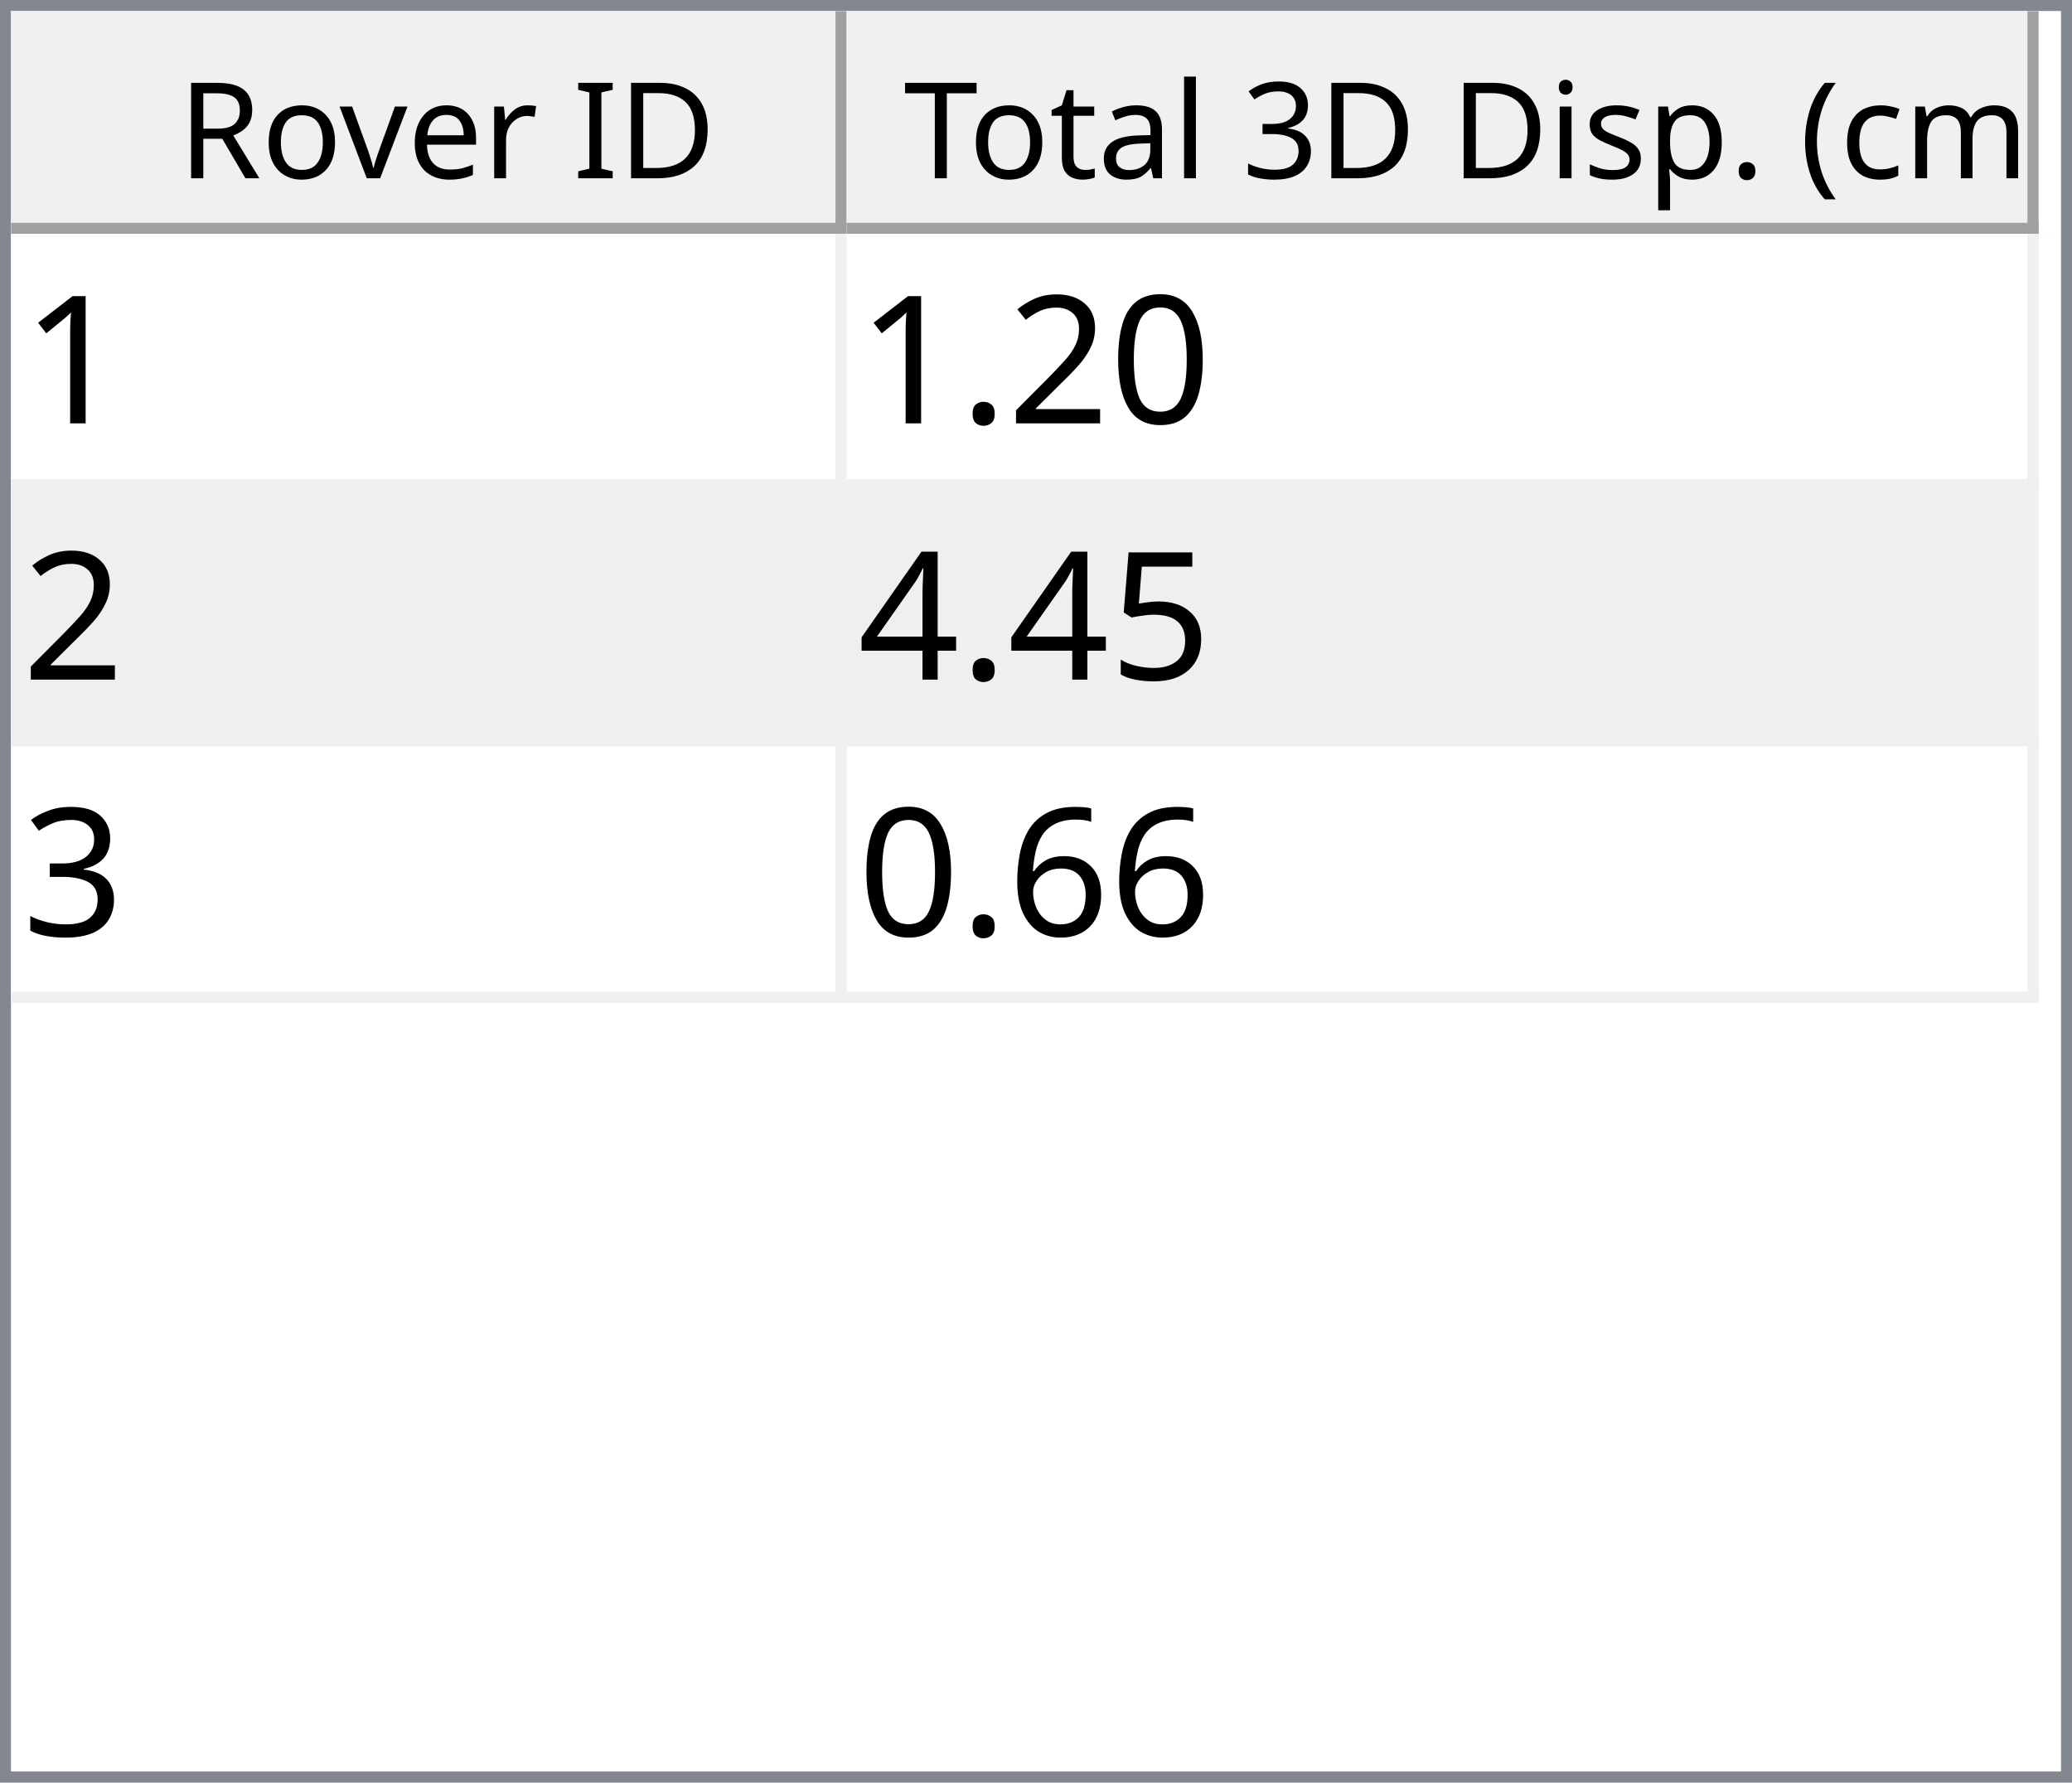
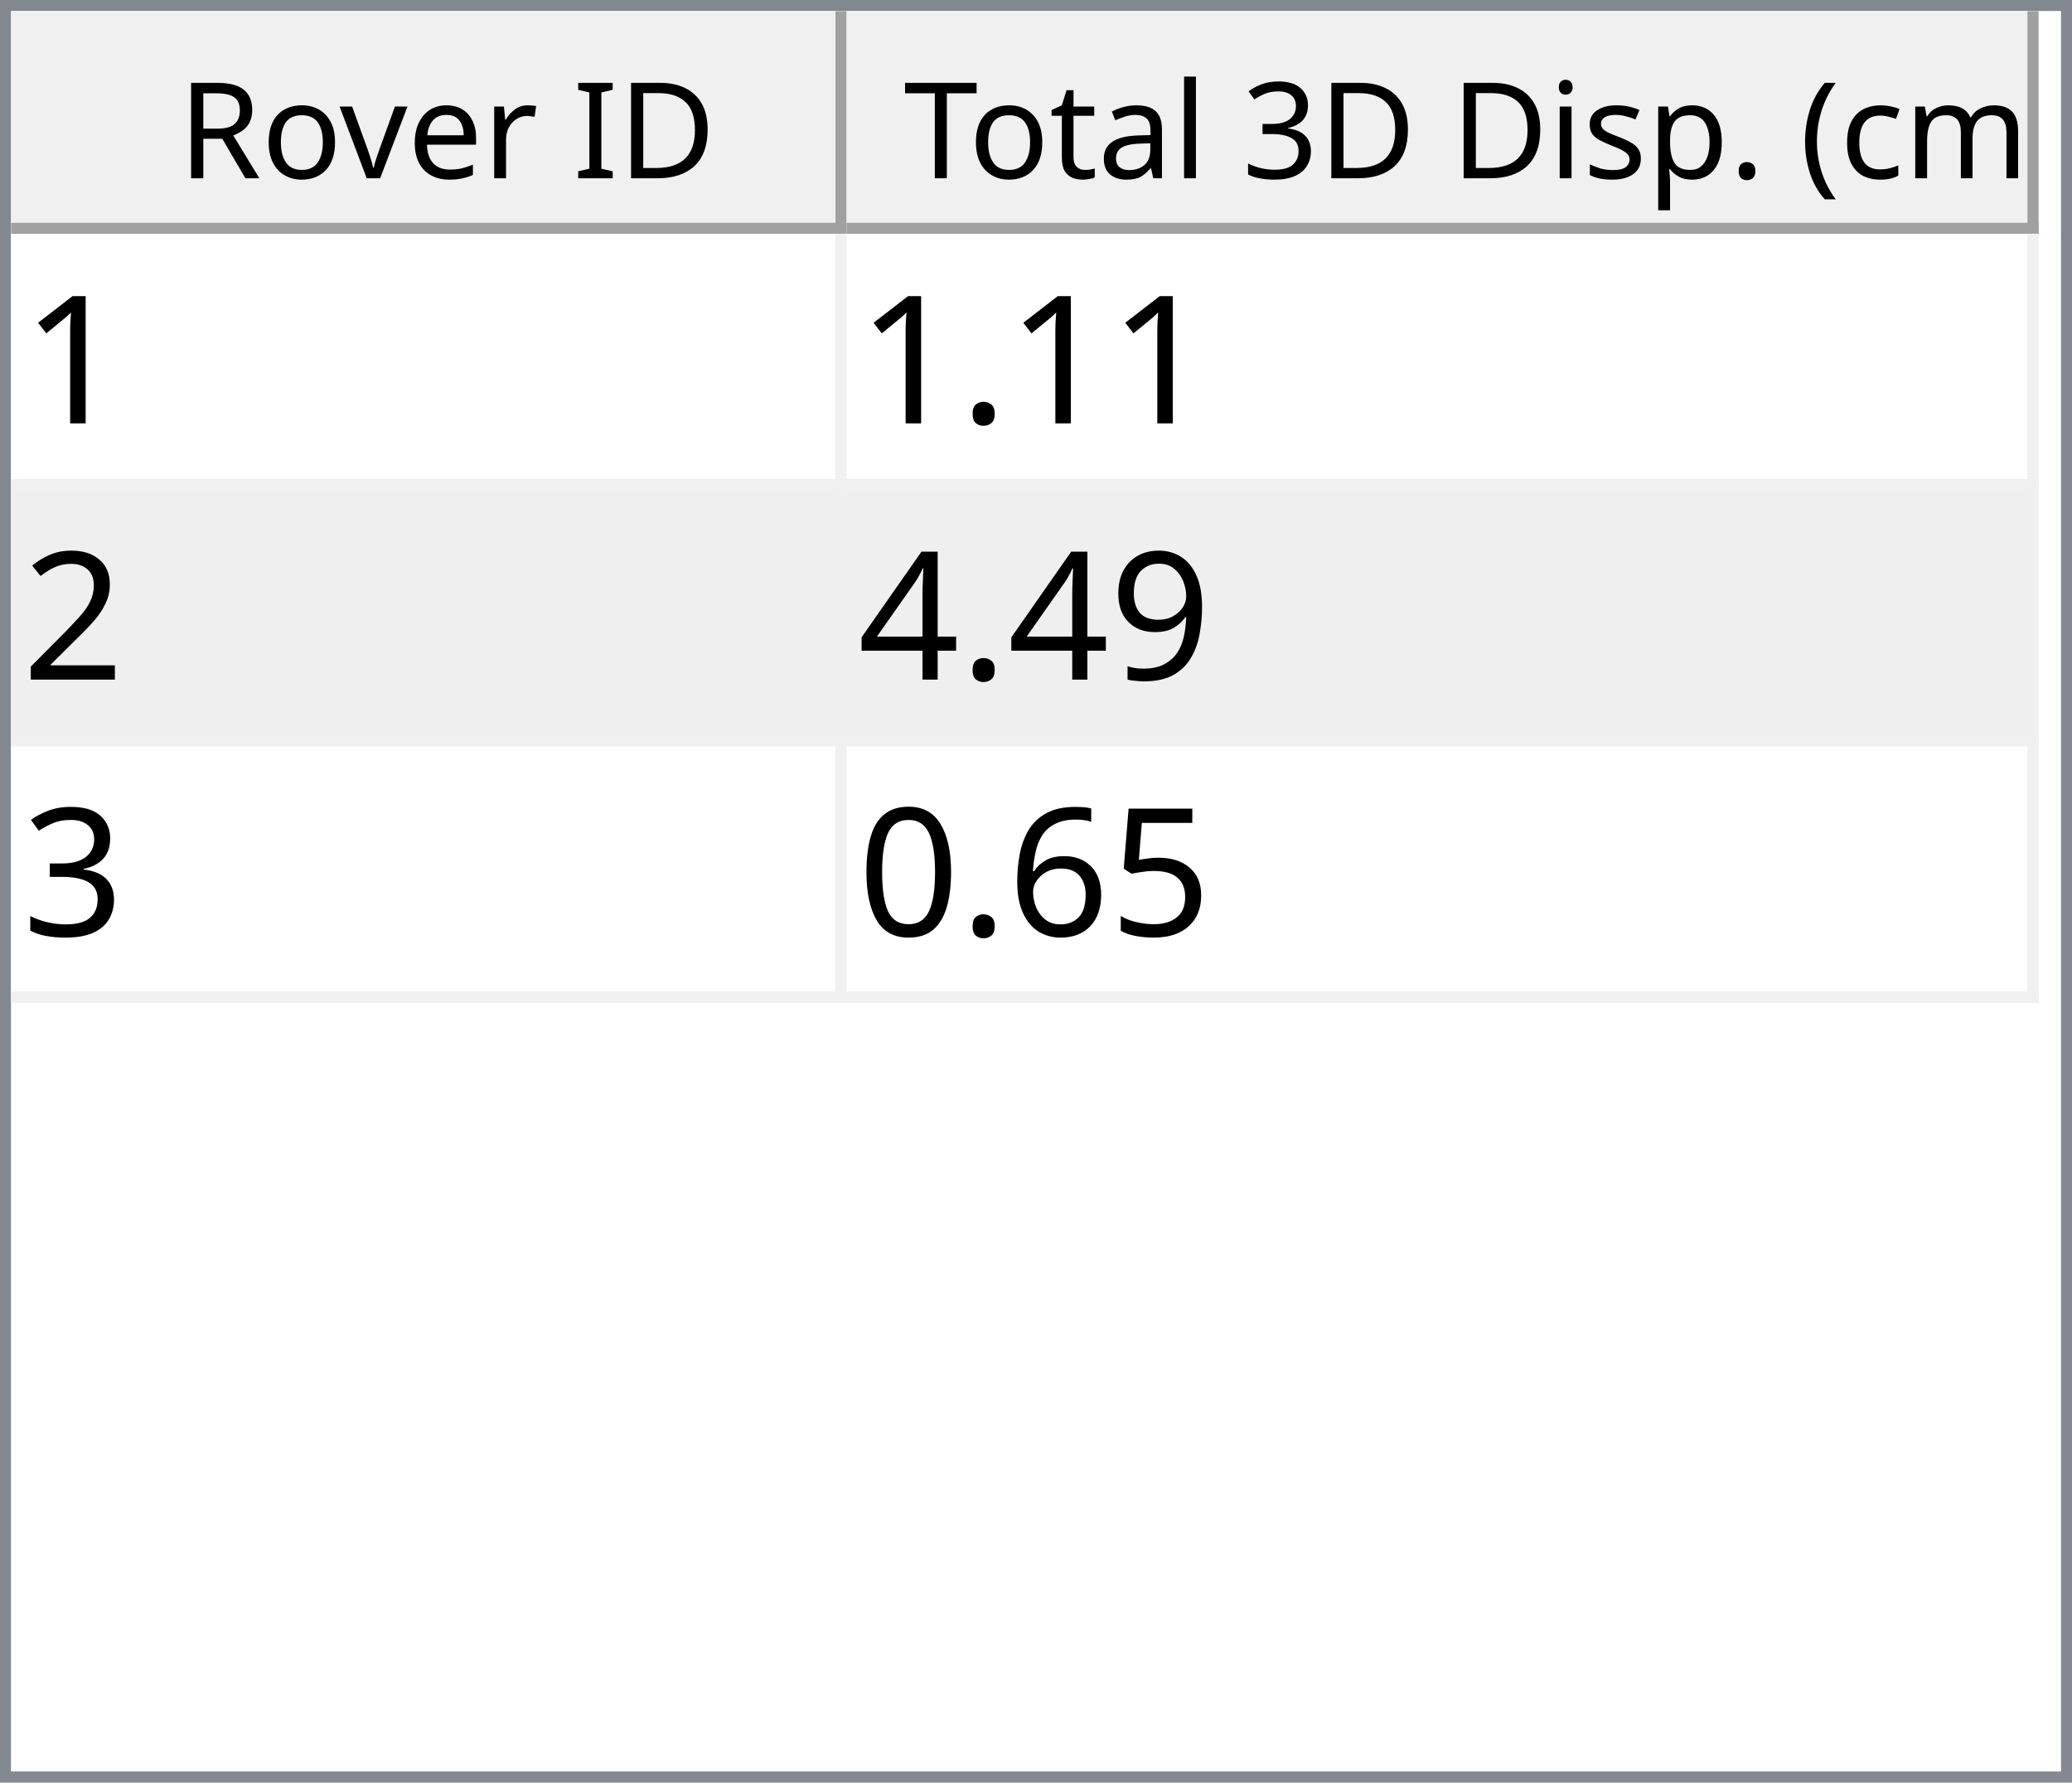
<svg xmlns="http://www.w3.org/2000/svg" style="fill-opacity:1; color-rendering:auto; color-interpolation:auto; text-rendering:auto; stroke:black; stroke-linecap:square; stroke-miterlimit:10; shape-rendering:auto; stroke-opacity:1; fill:black; stroke-dasharray:none; font-weight:normal; stroke-width:1; font-family:'Dialog'; font-style:normal; stroke-linejoin:miter; font-size:12px; stroke-dashoffset:0; image-rendering:auto;" width="186" height="160">
  <defs id="genericDefs" />
  <g>
    <defs id="defs1">
      <clipPath clipPathUnits="userSpaceOnUse" id="clipPath1">
        <path d="M0 0 L186 0 L186 160 L0 160 L0 0 Z" />
      </clipPath>
      <clipPath clipPathUnits="userSpaceOnUse" id="clipPath2">
        <path d="M0 0 L0 160 L186 160 L186 0 Z" />
      </clipPath>
      <clipPath clipPathUnits="userSpaceOnUse" id="clipPath3">
        <path d="M0 0 L0 20 L184 20 L184 0 Z" />
      </clipPath>
      <clipPath clipPathUnits="userSpaceOnUse" id="clipPath4">
        <path d="M0 0 L0 20 L75 20 L75 0 Z" />
      </clipPath>
      <clipPath clipPathUnits="userSpaceOnUse" id="clipPath5">
        <path d="M1 1 L1 19 L74 19 L74 1 Z" />
      </clipPath>
      <clipPath clipPathUnits="userSpaceOnUse" id="clipPath6">
        <path d="M0 0 L0 18 L73 18 L73 0 Z" />
      </clipPath>
      <clipPath clipPathUnits="userSpaceOnUse" id="clipPath7">
        <path d="M-0.5 -0.5 L-0.5 19.5 L74.5 19.5 L74.5 -0.5 Z" />
      </clipPath>
      <clipPath clipPathUnits="userSpaceOnUse" id="clipPath8">
        <path d="M0 0 L0 20 L107 20 L107 0 Z" />
      </clipPath>
      <clipPath clipPathUnits="userSpaceOnUse" id="clipPath9">
        <path d="M1 1 L1 19 L106 19 L106 1 Z" />
      </clipPath>
      <clipPath clipPathUnits="userSpaceOnUse" id="clipPath10">
        <path d="M0 0 L0 18 L105 18 L105 0 Z" />
      </clipPath>
      <clipPath clipPathUnits="userSpaceOnUse" id="clipPath11">
        <path d="M-0.5 -0.5 L-0.5 19.5 L106.5 19.5 L106.5 -0.5 Z" />
      </clipPath>
      <clipPath clipPathUnits="userSpaceOnUse" id="clipPath12">
        <path d="M0 0 L0 138 L184 138 L184 0 Z" />
      </clipPath>
      <clipPath clipPathUnits="userSpaceOnUse" id="clipPath13">
        <path d="M0 0 L0 69 L182 69 L182 0 Z" />
      </clipPath>
      <clipPath clipPathUnits="userSpaceOnUse" id="clipPath14">
        <path d="M-0.5 -0.5 L-0.5 68.5 L181.5 68.5 L181.5 -0.5 Z" />
      </clipPath>
      <clipPath clipPathUnits="userSpaceOnUse" id="clipPath15">
        <path d="M0 0 L0 22 L74 22 L74 0 Z" />
      </clipPath>
      <clipPath clipPathUnits="userSpaceOnUse" id="clipPath16">
        <path d="M0 0 L0 22 L106 22 L106 0 Z" />
      </clipPath>
      <font horiz-adv-x="64.551" id="font1">
        <font-face ascent="107.91" descent="25.098" units-per-em="100" style="font-style:normal; font-family:Segoe UI; font-weight:normal;" />
        <missing-glyph horiz-adv-x="64.551" d="M8.109 0 L8.109 68.266 L56.453 68.266 L56.453 0 L8.109 0 ZM15.328 7.234 L49.219 7.234 L49.219 61.031 L15.328 61.031 L15.328 7.234 Z" />
        <glyph unicode="D" horiz-adv-x="70.117" d="M9.188 0 L9.188 70.016 L28.516 70.016 Q65.531 70.016 65.531 35.891 Q65.531 19.672 55.25 9.836 Q44.969 0 27.734 0 L9.188 0 ZM17.391 62.594 L17.391 7.422 L27.828 7.422 Q41.609 7.422 49.273 14.797 Q56.938 22.172 56.938 35.688 Q56.938 62.594 28.328 62.594 L17.391 62.594 Z" />
        <glyph unicode="I" horiz-adv-x="26.611" d="M17.391 0 L9.188 0 L9.188 70.016 L17.391 70.016 L17.391 0 Z" />
        <glyph unicode=" " horiz-adv-x="27.393" d="" />
        <glyph unicode="r" horiz-adv-x="34.766" d="M34.188 41.891 Q32.078 43.5 28.125 43.5 Q23 43.5 19.555 38.672 Q16.109 33.844 16.109 25.484 L16.109 0 L8.109 0 L8.109 50 L16.109 50 L16.109 39.703 L16.312 39.703 Q18.016 44.969 21.531 47.922 Q25.047 50.875 29.391 50.875 Q32.516 50.875 34.188 50.203 L34.188 41.891 Z" />
        <glyph unicode="e" horiz-adv-x="52.295" d="M48.297 23 L12.984 23 Q13.188 14.656 17.484 10.109 Q21.781 5.562 29.297 5.562 Q37.75 5.562 44.828 11.141 L44.828 3.609 Q38.234 -1.172 27.391 -1.172 Q16.797 -1.172 10.742 5.641 Q4.688 12.453 4.688 24.812 Q4.688 36.469 11.305 43.82 Q17.922 51.172 27.734 51.172 Q37.547 51.172 42.922 44.828 Q48.297 38.484 48.297 27.203 L48.297 23 ZM40.094 29.781 Q40.047 36.719 36.75 40.578 Q33.453 44.438 27.594 44.438 Q21.922 44.438 17.969 40.383 Q14.016 36.328 13.094 29.781 L40.094 29.781 Z" />
        <glyph unicode="v" horiz-adv-x="47.9" d="M47.406 50 L27.484 0 L19.625 0 L0.688 50 L9.469 50 L22.172 13.672 Q23.578 9.672 23.922 6.688 L24.125 6.688 Q24.609 10.453 25.688 13.484 L38.969 50 L47.406 50 Z" />
        <glyph unicode="o" horiz-adv-x="58.594" d="M29 -1.172 Q17.922 -1.172 11.305 5.836 Q4.688 12.844 4.688 24.422 Q4.688 37.016 11.57 44.094 Q18.453 51.172 30.172 51.172 Q41.359 51.172 47.633 44.289 Q53.906 37.406 53.906 25.203 Q53.906 13.234 47.141 6.031 Q40.375 -1.172 29 -1.172 ZM29.594 44.438 Q21.875 44.438 17.383 39.188 Q12.891 33.938 12.891 24.703 Q12.891 15.828 17.43 10.695 Q21.969 5.562 29.594 5.562 Q37.359 5.562 41.531 10.594 Q45.703 15.625 45.703 24.906 Q45.703 34.281 41.531 39.359 Q37.359 44.438 29.594 44.438 Z" />
        <glyph unicode="R" horiz-adv-x="59.814" d="M59.375 0 L49.609 0 L37.891 19.625 Q36.281 22.359 34.766 24.289 Q33.25 26.219 31.664 27.438 Q30.078 28.656 28.25 29.219 Q26.422 29.781 24.125 29.781 L17.391 29.781 L17.391 0 L9.188 0 L9.188 70.016 L30.078 70.016 Q34.672 70.016 38.555 68.867 Q42.438 67.719 45.289 65.375 Q48.141 63.031 49.758 59.547 Q51.375 56.062 51.375 51.375 Q51.375 47.703 50.273 44.656 Q49.172 41.609 47.148 39.211 Q45.125 36.812 42.266 35.133 Q39.406 33.453 35.844 32.516 L35.844 32.328 Q37.594 31.547 38.891 30.547 Q40.188 29.547 41.359 28.18 Q42.531 26.812 43.68 25.078 Q44.828 23.344 46.234 21.047 L59.375 0 ZM17.391 62.594 L17.391 37.203 L28.516 37.203 Q31.594 37.203 34.203 38.133 Q36.812 39.062 38.719 40.797 Q40.625 42.531 41.703 45.047 Q42.781 47.562 42.781 50.688 Q42.781 56.297 39.141 59.445 Q35.5 62.594 28.609 62.594 L17.391 62.594 Z" />
        <glyph unicode=")" horiz-adv-x="30.176" d="M8.297 -15.922 L1.172 -15.922 Q16.406 2.344 16.406 26.812 Q16.406 51.469 1.078 70.016 L8.297 70.016 Q23.531 52.156 23.531 26.703 Q23.531 1.375 8.297 -15.922 Z" />
        <glyph unicode="m" horiz-adv-x="86.133" d="M79.109 0 L71.094 0 L71.094 28.719 Q71.094 37.016 68.531 40.727 Q65.969 44.438 59.906 44.438 Q54.781 44.438 51.195 39.75 Q47.609 35.062 47.609 28.516 L47.609 0 L39.594 0 L39.594 29.688 Q39.594 44.438 28.219 44.438 Q22.953 44.438 19.531 40.016 Q16.109 35.594 16.109 28.516 L16.109 0 L8.109 0 L8.109 50 L16.109 50 L16.109 42.094 L16.312 42.094 Q21.625 51.172 31.844 51.172 Q36.969 51.172 40.773 48.312 Q44.578 45.453 46 40.828 Q51.562 51.172 62.594 51.172 Q79.109 51.172 79.109 30.812 L79.109 0 Z" />
        <glyph unicode="c" horiz-adv-x="46.191" d="M42.188 2.297 Q36.422 -1.172 28.516 -1.172 Q17.828 -1.172 11.258 5.789 Q4.688 12.75 4.688 23.828 Q4.688 36.188 11.766 43.68 Q18.844 51.172 30.672 51.172 Q37.25 51.172 42.281 48.734 L42.281 40.531 Q36.719 44.438 30.375 44.438 Q22.703 44.438 17.797 38.945 Q12.891 33.453 12.891 24.516 Q12.891 15.719 17.508 10.641 Q22.125 5.562 29.891 5.562 Q36.422 5.562 42.188 9.906 L42.188 2.297 Z" />
        <glyph unicode="(" horiz-adv-x="30.176" d="M29.109 -15.922 L21.969 -15.922 Q6.844 1.375 6.844 26.703 Q6.844 52.156 21.969 70.016 L29.203 70.016 Q13.875 51.469 13.875 26.812 Q13.875 2.344 29.109 -15.922 Z" />
        <glyph unicode="." horiz-adv-x="21.68" d="M10.891 -1.078 Q8.641 -1.078 7.055 0.539 Q5.469 2.156 5.469 4.391 Q5.469 6.641 7.055 8.273 Q8.641 9.906 10.891 9.906 Q13.188 9.906 14.797 8.273 Q16.406 6.641 16.406 4.391 Q16.406 2.156 14.797 0.539 Q13.188 -1.078 10.891 -1.078 Z" />
        <glyph unicode="p" horiz-adv-x="58.789" d="M16.312 7.234 L16.109 7.234 L16.109 -23 L8.109 -23 L8.109 50 L16.109 50 L16.109 41.219 L16.312 41.219 Q22.219 51.172 33.594 51.172 Q43.266 51.172 48.688 44.461 Q54.109 37.75 54.109 26.469 Q54.109 13.922 48 6.375 Q41.891 -1.172 31.297 -1.172 Q21.578 -1.172 16.312 7.234 ZM16.109 27.391 L16.109 20.406 Q16.109 14.203 20.141 9.883 Q24.172 5.562 30.375 5.562 Q37.641 5.562 41.773 11.133 Q45.906 16.703 45.906 26.609 Q45.906 34.969 42.047 39.703 Q38.188 44.438 31.594 44.438 Q24.609 44.438 20.359 39.578 Q16.109 34.719 16.109 27.391 Z" />
        <glyph unicode="s" horiz-adv-x="42.432" d="M5.078 1.812 L5.078 10.406 Q11.625 5.562 19.484 5.562 Q30.031 5.562 30.031 12.594 Q30.031 14.594 29.125 15.992 Q28.219 17.391 26.68 18.461 Q25.141 19.531 23.07 20.383 Q21 21.234 18.609 22.172 Q15.281 23.484 12.766 24.828 Q10.25 26.172 8.57 27.859 Q6.891 29.547 6.031 31.695 Q5.172 33.844 5.172 36.719 Q5.172 40.234 6.789 42.945 Q8.406 45.656 11.086 47.484 Q13.766 49.312 17.211 50.242 Q20.656 51.172 24.312 51.172 Q30.812 51.172 35.938 48.922 L35.938 40.828 Q30.422 44.438 23.25 44.438 Q21 44.438 19.195 43.922 Q17.391 43.406 16.094 42.477 Q14.797 41.547 14.086 40.258 Q13.375 38.969 13.375 37.406 Q13.375 35.453 14.086 34.133 Q14.797 32.812 16.164 31.789 Q17.531 30.766 19.484 29.938 Q21.438 29.109 23.922 28.125 Q27.25 26.859 29.883 25.516 Q32.516 24.172 34.375 22.484 Q36.234 20.797 37.234 18.602 Q38.234 16.406 38.234 13.375 Q38.234 9.672 36.602 6.938 Q34.969 4.203 32.234 2.398 Q29.5 0.594 25.93 -0.289 Q22.359 -1.172 18.453 -1.172 Q10.75 -1.172 5.078 1.812 Z" />
        <glyph unicode="i" horiz-adv-x="24.219" d="M12.203 62.703 Q10.062 62.703 8.547 64.164 Q7.031 65.625 7.031 67.875 Q7.031 70.125 8.547 71.609 Q10.062 73.094 12.203 73.094 Q14.406 73.094 15.945 71.609 Q17.484 70.125 17.484 67.875 Q17.484 65.719 15.945 64.211 Q14.406 62.703 12.203 62.703 ZM16.109 0 L8.109 0 L8.109 50 L16.109 50 L16.109 0 Z" />
        <glyph unicode="3" horiz-adv-x="53.906" d="M46.531 19.828 Q46.531 15.094 44.75 11.211 Q42.969 7.328 39.719 4.57 Q36.469 1.812 31.93 0.297 Q27.391 -1.219 21.922 -1.219 Q11.922 -1.219 6 2.594 L6 11.188 Q13.094 5.609 22.219 5.609 Q25.875 5.609 28.828 6.539 Q31.781 7.469 33.906 9.227 Q36.031 10.984 37.18 13.477 Q38.328 15.969 38.328 19.094 Q38.328 32.812 18.797 32.812 L12.984 32.812 L12.984 39.594 L18.5 39.594 Q35.797 39.594 35.797 52.484 Q35.797 64.406 22.609 64.406 Q15.188 64.406 8.688 59.422 L8.688 67.188 Q15.375 71.188 24.609 71.188 Q29 71.188 32.57 69.969 Q36.141 68.75 38.68 66.555 Q41.219 64.359 42.609 61.281 Q44 58.203 44 54.5 Q44 40.672 30.031 36.719 L30.031 36.531 Q33.594 36.141 36.625 34.797 Q39.656 33.453 41.852 31.305 Q44.047 29.156 45.289 26.25 Q46.531 23.344 46.531 19.828 Z" />
        <glyph unicode="l" horiz-adv-x="24.219" d="M16.109 0 L8.109 0 L8.109 74.031 L16.109 74.031 L16.109 0 Z" />
        <glyph unicode="a" horiz-adv-x="50.879" d="M43.891 0 L35.891 0 L35.891 7.812 L35.688 7.812 Q30.469 -1.172 20.312 -1.172 Q12.844 -1.172 8.617 2.781 Q4.391 6.734 4.391 13.281 Q4.391 27.297 20.906 29.594 L35.891 31.688 Q35.891 44.438 25.594 44.438 Q16.547 44.438 9.281 38.281 L9.281 46.484 Q16.656 51.172 26.266 51.172 Q43.891 51.172 43.891 32.516 L43.891 0 ZM35.891 25.297 L23.828 23.641 Q18.266 22.859 15.43 20.875 Q12.594 18.891 12.594 13.875 Q12.594 10.203 15.211 7.883 Q17.828 5.562 22.172 5.562 Q28.125 5.562 32.008 9.742 Q35.891 13.922 35.891 20.312 L35.891 25.297 Z" />
        <glyph unicode="t" horiz-adv-x="33.887" d="M31.297 0.484 Q28.469 -1.078 23.828 -1.078 Q10.688 -1.078 10.688 13.578 L10.688 43.172 L2.094 43.172 L2.094 50 L10.688 50 L10.688 62.203 L18.703 64.797 L18.703 50 L31.297 50 L31.297 43.172 L18.703 43.172 L18.703 14.984 Q18.703 9.969 20.414 7.82 Q22.125 5.672 26.078 5.672 Q29.109 5.672 31.297 7.328 L31.297 0.484 Z" />
        <glyph unicode="T" horiz-adv-x="52.393" d="M50.594 62.594 L30.375 62.594 L30.375 0 L22.172 0 L22.172 62.594 L2 62.594 L2 70.016 L50.594 70.016 L50.594 62.594 Z" />
      </font>
      <font horiz-adv-x="75.0" id="font2">
        <font-face ascent="100.537" descent="21.973" units-per-em="100" style="font-style:normal; font-family:sans-serif; font-weight:normal;" />
        <missing-glyph horiz-adv-x="75.0" d="M12.5 0 L12.5 62.5 L62.5 62.5 L62.5 0 L12.5 0 ZM14.062 1.562 L60.938 1.562 L60.938 60.938 L14.062 60.938 L14.062 1.562 Z" />
        <glyph unicode="1" horiz-adv-x="55.615" d="M37.25 0 L28.469 0 L28.469 56 Q25.297 52.984 20.141 49.953 Q14.984 46.922 10.891 45.406 L10.891 53.906 Q18.266 57.375 23.781 62.305 Q29.297 67.234 31.594 71.875 L37.25 71.875 L37.25 0 Z" />
-         <glyph unicode="0" horiz-adv-x="55.615" d="M4.156 35.297 Q4.156 48 6.766 55.742 Q9.375 63.484 14.523 67.68 Q19.672 71.875 27.484 71.875 Q33.25 71.875 37.594 69.555 Q41.938 67.234 44.773 62.867 Q47.609 58.5 49.219 52.227 Q50.828 45.953 50.828 35.297 Q50.828 22.703 48.242 14.969 Q45.656 7.234 40.508 3.008 Q35.359 -1.219 27.484 -1.219 Q17.141 -1.219 11.234 6.203 Q4.156 15.141 4.156 35.297 ZM13.188 35.297 Q13.188 17.672 17.312 11.836 Q21.438 6 27.484 6 Q33.547 6 37.672 11.859 Q41.797 17.719 41.797 35.297 Q41.797 52.984 37.672 58.789 Q33.547 64.594 27.391 64.594 Q21.344 64.594 17.719 59.469 Q13.188 52.938 13.188 35.297 Z" />
+         <glyph unicode="." horiz-adv-x="27.783" d="M9.078 0 L9.078 10.016 L19.094 10.016 L19.094 0 L9.078 0 Z" />
        <glyph unicode="2" horiz-adv-x="55.615" d="M50.344 8.453 L50.344 0 L3.031 0 Q2.938 3.172 4.047 6.109 Q5.859 10.938 9.836 15.625 Q13.812 20.312 21.344 26.469 Q33.016 36.031 37.117 41.625 Q41.219 47.219 41.219 52.203 Q41.219 57.422 37.477 61.008 Q33.734 64.594 27.734 64.594 Q21.391 64.594 17.578 60.789 Q13.766 56.984 13.719 50.25 L4.688 51.172 Q5.609 61.281 11.664 66.578 Q17.719 71.875 27.938 71.875 Q38.234 71.875 44.242 66.164 Q50.25 60.453 50.25 52 Q50.25 47.703 48.492 43.555 Q46.734 39.406 42.656 34.812 Q38.578 30.219 29.109 22.219 Q21.188 15.578 18.945 13.211 Q16.703 10.844 15.234 8.453 L50.344 8.453 Z" />
-         <glyph unicode="." horiz-adv-x="27.783" d="M9.078 0 L9.078 10.016 L19.094 10.016 L19.094 0 L9.078 0 Z" />
-         <glyph unicode="5" horiz-adv-x="55.615" d="M4.156 18.75 L13.375 19.531 Q14.406 12.797 18.141 9.398 Q21.875 6 27.156 6 Q33.5 6 37.891 10.789 Q42.281 15.578 42.281 23.484 Q42.281 31 38.062 35.352 Q33.844 39.703 27 39.703 Q22.75 39.703 19.336 37.773 Q15.922 35.844 13.969 32.766 L5.719 33.844 L12.641 70.609 L48.25 70.609 L48.25 62.203 L19.672 62.203 L15.828 42.969 Q22.266 47.469 29.344 47.469 Q38.719 47.469 45.164 40.969 Q51.609 34.469 51.609 24.266 Q51.609 14.547 45.953 7.469 Q39.062 -1.219 27.156 -1.219 Q17.391 -1.219 11.211 4.25 Q5.031 9.719 4.156 18.75 Z" />
+         <glyph unicode="9" horiz-adv-x="55.615" d="M5.469 16.547 L13.922 17.328 Q14.984 11.375 18.016 8.688 Q21.047 6 25.781 6 Q29.828 6 32.883 7.859 Q35.938 9.719 37.891 12.82 Q39.844 15.922 41.164 21.195 Q42.484 26.469 42.484 31.938 Q42.484 32.516 42.438 33.688 Q39.797 29.5 35.234 26.883 Q30.672 24.266 25.344 24.266 Q16.453 24.266 10.305 30.711 Q4.156 37.156 4.156 47.703 Q4.156 58.594 10.578 65.234 Q17 71.875 26.656 71.875 Q33.641 71.875 39.43 68.117 Q45.219 64.359 48.219 57.398 Q51.219 50.438 51.219 37.25 Q51.219 23.531 48.242 15.406 Q45.266 7.281 39.383 3.031 Q33.5 -1.219 25.594 -1.219 Q17.188 -1.219 11.867 3.445 Q6.547 8.109 5.469 16.547 ZM41.453 48.141 Q41.453 55.719 37.43 60.156 Q33.406 64.594 27.734 64.594 Q21.875 64.594 17.531 59.812 Q13.188 55.031 13.188 47.406 Q13.188 40.578 17.312 36.305 Q21.438 32.031 27.484 32.031 Q33.594 32.031 37.523 36.305 Q41.453 40.578 41.453 48.141 Z" />
        <glyph unicode="4" horiz-adv-x="55.615" d="M32.328 0 L32.328 17.141 L1.266 17.141 L1.266 25.203 L33.938 71.578 L41.109 71.578 L41.109 25.203 L50.781 25.203 L50.781 17.141 L41.109 17.141 L41.109 0 L32.328 0 ZM32.328 25.203 L32.328 57.469 L9.906 25.203 L32.328 25.203 Z" />
        <glyph unicode="3" horiz-adv-x="55.615" d="M4.203 18.891 L12.984 20.062 Q14.5 12.594 18.141 9.297 Q21.781 6 27 6 Q33.203 6 37.477 10.297 Q41.75 14.594 41.75 20.953 Q41.75 27 37.797 30.93 Q33.844 34.859 27.734 34.859 Q25.25 34.859 21.531 33.891 L22.516 41.609 Q23.391 41.5 23.922 41.5 Q29.547 41.5 34.039 44.43 Q38.531 47.359 38.531 53.469 Q38.531 58.297 35.258 61.477 Q31.984 64.656 26.812 64.656 Q21.688 64.656 18.266 61.43 Q14.844 58.203 13.875 51.766 L5.078 53.328 Q6.688 62.156 12.398 67.016 Q18.109 71.875 26.609 71.875 Q32.469 71.875 37.398 69.359 Q42.328 66.844 44.945 62.5 Q47.562 58.156 47.562 53.266 Q47.562 48.641 45.07 44.828 Q42.578 41.016 37.703 38.766 Q44.047 37.312 47.562 32.695 Q51.078 28.078 51.078 21.141 Q51.078 11.766 44.242 5.25 Q37.406 -1.266 26.953 -1.266 Q17.531 -1.266 11.305 4.352 Q5.078 9.969 4.203 18.891 Z" />
+         <glyph unicode="5" horiz-adv-x="55.615" d="M4.156 18.75 L13.375 19.531 Q14.406 12.797 18.141 9.398 Q21.875 6 27.156 6 Q33.5 6 37.891 10.789 Q42.281 15.578 42.281 23.484 Q42.281 31 38.062 35.352 Q33.844 39.703 27 39.703 Q22.75 39.703 19.336 37.773 Q15.922 35.844 13.969 32.766 L5.719 33.844 L12.641 70.609 L48.25 70.609 L48.25 62.203 L19.672 62.203 L15.828 42.969 Q22.266 47.469 29.344 47.469 Q38.719 47.469 45.164 40.969 Q51.609 34.469 51.609 24.266 Q51.609 14.547 45.953 7.469 Q39.062 -1.219 27.156 -1.219 Q17.391 -1.219 11.211 4.25 Q5.031 9.719 4.156 18.75 Z" />
        <glyph unicode="6" horiz-adv-x="55.615" d="M49.75 54.047 L41.016 53.375 Q39.844 58.547 37.703 60.891 Q34.125 64.656 28.906 64.656 Q24.703 64.656 21.531 62.312 Q17.391 59.281 14.992 53.469 Q12.594 47.656 12.5 36.922 Q15.672 41.75 20.266 44.094 Q24.859 46.438 29.891 46.438 Q38.672 46.438 44.852 39.969 Q51.031 33.5 51.031 23.25 Q51.031 16.5 48.125 10.719 Q45.219 4.938 40.141 1.859 Q35.062 -1.219 28.609 -1.219 Q17.625 -1.219 10.695 6.859 Q3.766 14.938 3.766 33.5 Q3.766 54.25 11.422 63.672 Q18.109 71.875 29.438 71.875 Q37.891 71.875 43.289 67.141 Q48.688 62.406 49.75 54.047 ZM13.875 23.188 Q13.875 18.656 15.797 14.508 Q17.719 10.359 21.188 8.18 Q24.656 6 28.469 6 Q34.031 6 38.039 10.492 Q42.047 14.984 42.047 22.703 Q42.047 30.125 38.086 34.398 Q34.125 38.672 28.125 38.672 Q22.172 38.672 18.023 34.398 Q13.875 30.125 13.875 23.188 Z" />
+         <glyph unicode="0" horiz-adv-x="55.615" d="M4.156 35.297 Q4.156 48 6.766 55.742 Q9.375 63.484 14.523 67.68 Q19.672 71.875 27.484 71.875 Q33.25 71.875 37.594 69.555 Q41.938 67.234 44.773 62.867 Q47.609 58.5 49.219 52.227 Q50.828 45.953 50.828 35.297 Q50.828 22.703 48.242 14.969 Q45.656 7.234 40.508 3.008 Q35.359 -1.219 27.484 -1.219 Q17.141 -1.219 11.234 6.203 Q4.156 15.141 4.156 35.297 ZM13.188 35.297 Q13.188 17.672 17.312 11.836 Q21.438 6 27.484 6 Q33.547 6 37.672 11.859 Q41.797 17.719 41.797 35.297 Q41.797 52.984 37.672 58.789 Q33.547 64.594 27.391 64.594 Q21.344 64.594 17.719 59.469 Q13.188 52.938 13.188 35.297 Z" />
      </font>
    </defs>
    <g style="fill:white; stroke:white;">
      <rect x="0" y="0" width="186" style="clip-path:url(#clipPath1); stroke:none;" height="160" />
    </g>
    <g style="fill:white; text-rendering:optimizeSpeed; color-rendering:optimizeSpeed; image-rendering:optimizeSpeed; shape-rendering:crispEdges; stroke:white; color-interpolation:sRGB;">
      <rect x="0" width="186" height="160" y="0" style="stroke:none;" />
      <path style="stroke:none;" d="M0 160 L186 160 L186 0 L0 0 Z" />
    </g>
    <g style="fill:rgb(240,240,240); font-family:'Segoe UI'; stroke:rgb(240,240,240);">
      <rect x="0" y="0" width="186" style="clip-path:url(#clipPath2); stroke:none;" height="160" />
    </g>
    <g style="fill:rgb(130,135,144); font-family:'Segoe UI'; stroke:rgb(130,135,144);">
      <path d="M0 0 L186 0 L186 160 L0 160 L0 0 ZM1 1 L185 1 L185 159 L1 159 L1 1 Z" style="fill-rule:evenodd; clip-path:url(#clipPath2); stroke:none;" />
    </g>
    <g style="fill:white; font-family:'Segoe UI'; stroke:white;" transform="translate(1,1)">
      <rect x="0" y="0" width="184" style="clip-path:url(#clipPath3); stroke:none;" height="20" />
    </g>
    <g style="fill:rgb(240,240,240); font-family:'Segoe UI'; stroke:rgb(240,240,240);" transform="translate(1,1)">
      <rect x="0" y="0" width="75" style="clip-path:url(#clipPath4); stroke:none;" height="20" />
    </g>
    <g style="font-family:'Segoe UI';" transform="translate(2,2)">
      <text x="14" xml:space="preserve" y="14" style="clip-path:url(#clipPath6); stroke:none;">Rover ID</text>
    </g>
    <g style="fill:rgb(160,160,160); font-family:'Segoe UI'; stroke:rgb(160,160,160); stroke-linejoin:bevel;" transform="translate(1.5,1.5)">
      <line x1="74" x2="74" y1="0" style="fill:none; clip-path:url(#clipPath7);" y2="19" />
    </g>
    <g style="fill:rgb(160,160,160); font-family:'Segoe UI'; stroke:rgb(160,160,160); stroke-linejoin:bevel;" transform="matrix(1,0,0,1,1,1) translate(0.5,0.5)">
      <line x1="0" x2="74" y1="19" style="fill:none; clip-path:url(#clipPath7);" y2="19" />
    </g>
    <g style="fill:rgb(240,240,240); font-family:'Segoe UI'; stroke:rgb(240,240,240);" transform="translate(76,1)">
      <rect x="0" y="0" width="107" style="clip-path:url(#clipPath8); stroke:none;" height="20" />
    </g>
    <g style="font-family:'Segoe UI';" transform="translate(77,2)">
      <text x="1" xml:space="preserve" y="14" style="clip-path:url(#clipPath10); stroke:none;"> Total 3D Disp. (cm)</text>
    </g>
    <g style="fill:rgb(160,160,160); font-family:'Segoe UI'; stroke:rgb(160,160,160); stroke-linejoin:bevel;" transform="translate(76.5,1.5)">
      <line x1="106" x2="106" y1="0" style="fill:none; clip-path:url(#clipPath11);" y2="19" />
    </g>
    <g style="fill:rgb(160,160,160); font-family:'Segoe UI'; stroke:rgb(160,160,160); stroke-linejoin:bevel;" transform="matrix(1,0,0,1,76,1) translate(0.5,0.5)">
      <line x1="0" x2="106" y1="19" style="fill:none; clip-path:url(#clipPath11);" y2="19" />
    </g>
    <g style="fill:white; font-family:'Segoe UI'; stroke:white;" transform="translate(1,21)">
      <rect x="0" y="0" width="184" style="clip-path:url(#clipPath12); stroke:none;" height="138" />
    </g>
    <g style="fill:rgb(240,240,240); font-size:16px; font-family:sans-serif; stroke:rgb(240,240,240);" transform="translate(1,21)">
      <rect x="0" y="0" width="182" style="clip-path:url(#clipPath13); stroke:none;" height="69" />
      <line transform="translate(0.5,0.5)" x1="0" x2="181" y1="22" style="clip-path:url(#clipPath14); fill:none; stroke-linejoin:bevel;" y2="22" />
    </g>
    <g transform="matrix(1,0,0,1,1,21) translate(0.5,0.5)" style="fill:rgb(240,240,240); font-size:16px; font-family:sans-serif; stroke:rgb(240,240,240); stroke-linejoin:bevel;">
      <line x1="0" x2="181" y1="45" style="fill:none; clip-path:url(#clipPath14);" y2="45" />
    </g>
    <g transform="matrix(1,0,0,1,1,21) translate(0.5,0.5)" style="fill:rgb(240,240,240); font-size:16px; font-family:sans-serif; stroke:rgb(240,240,240); stroke-linejoin:bevel;">
      <line x1="0" x2="181" y1="68" style="fill:none; clip-path:url(#clipPath14);" y2="68" />
    </g>
    <g transform="matrix(1,0,0,1,1,21) translate(0.5,0.5)" style="fill:rgb(240,240,240); font-size:16px; font-family:sans-serif; stroke:rgb(240,240,240); stroke-linejoin:bevel;">
      <line x1="74" x2="74" y1="0" style="fill:none; clip-path:url(#clipPath14);" y2="68" />
    </g>
    <g transform="matrix(1,0,0,1,1,21) translate(0.5,0.5)" style="fill:rgb(240,240,240); font-size:16px; font-family:sans-serif; stroke:rgb(240,240,240); stroke-linejoin:bevel;">
      <line x1="181" x2="181" y1="0" style="fill:none; clip-path:url(#clipPath14);" y2="68" />
    </g>
    <g style="fill:white; font-size:16px; font-family:sans-serif; stroke:white;" transform="matrix(1,0,0,1,1,21)">
      <rect x="0" y="0" width="74" style="clip-path:url(#clipPath15); stroke:none;" height="22" />
      <text x="1" y="17" style="fill:black; clip-path:url(#clipPath15); stroke:none;" xml:space="preserve">1</text>
    </g>
    <g style="fill:white; font-size:16px; font-family:sans-serif; stroke:white;" transform="matrix(1,0,0,1,1,21) translate(75,0)">
      <rect x="0" y="0" width="106" style="clip-path:url(#clipPath16); stroke:none;" height="22" />
-       <text x="1" y="17" style="fill:black; clip-path:url(#clipPath16); stroke:none;" xml:space="preserve">1.20</text>
+       <text x="1" y="17" style="fill:black; clip-path:url(#clipPath16); stroke:none;" xml:space="preserve">1.11</text>
    </g>
    <g style="fill:rgb(239,239,239); font-size:16px; font-family:sans-serif; stroke:rgb(239,239,239);" transform="matrix(1,0,0,1,1,21) translate(0,23)">
      <rect x="0" y="0" width="74" style="clip-path:url(#clipPath15); stroke:none;" height="22" />
      <text x="1" y="17" style="fill:black; clip-path:url(#clipPath15); stroke:none;" xml:space="preserve">2</text>
    </g>
    <g style="fill:rgb(239,239,239); font-size:16px; font-family:sans-serif; stroke:rgb(239,239,239);" transform="matrix(1,0,0,1,1,21) translate(75,23)">
      <rect x="0" y="0" width="106" style="clip-path:url(#clipPath16); stroke:none;" height="22" />
-       <text x="1" y="17" style="fill:black; clip-path:url(#clipPath16); stroke:none;" xml:space="preserve">4.45</text>
+       <text x="1" y="17" style="fill:black; clip-path:url(#clipPath16); stroke:none;" xml:space="preserve">4.49</text>
    </g>
    <g style="fill:white; font-size:16px; font-family:sans-serif; stroke:white;" transform="matrix(1,0,0,1,1,21) translate(0,46)">
      <rect x="0" y="0" width="74" style="clip-path:url(#clipPath15); stroke:none;" height="22" />
      <text x="1" y="17" style="fill:black; clip-path:url(#clipPath15); stroke:none;" xml:space="preserve">3</text>
    </g>
    <g style="fill:white; font-size:16px; font-family:sans-serif; stroke:white;" transform="matrix(1,0,0,1,1,21) translate(75,46)">
      <rect x="0" y="0" width="106" style="clip-path:url(#clipPath16); stroke:none;" height="22" />
-       <text x="1" y="17" style="fill:black; clip-path:url(#clipPath16); stroke:none;" xml:space="preserve">0.66</text>
+       <text x="1" y="17" style="fill:black; clip-path:url(#clipPath16); stroke:none;" xml:space="preserve">0.65</text>
    </g>
  </g>
</svg>
